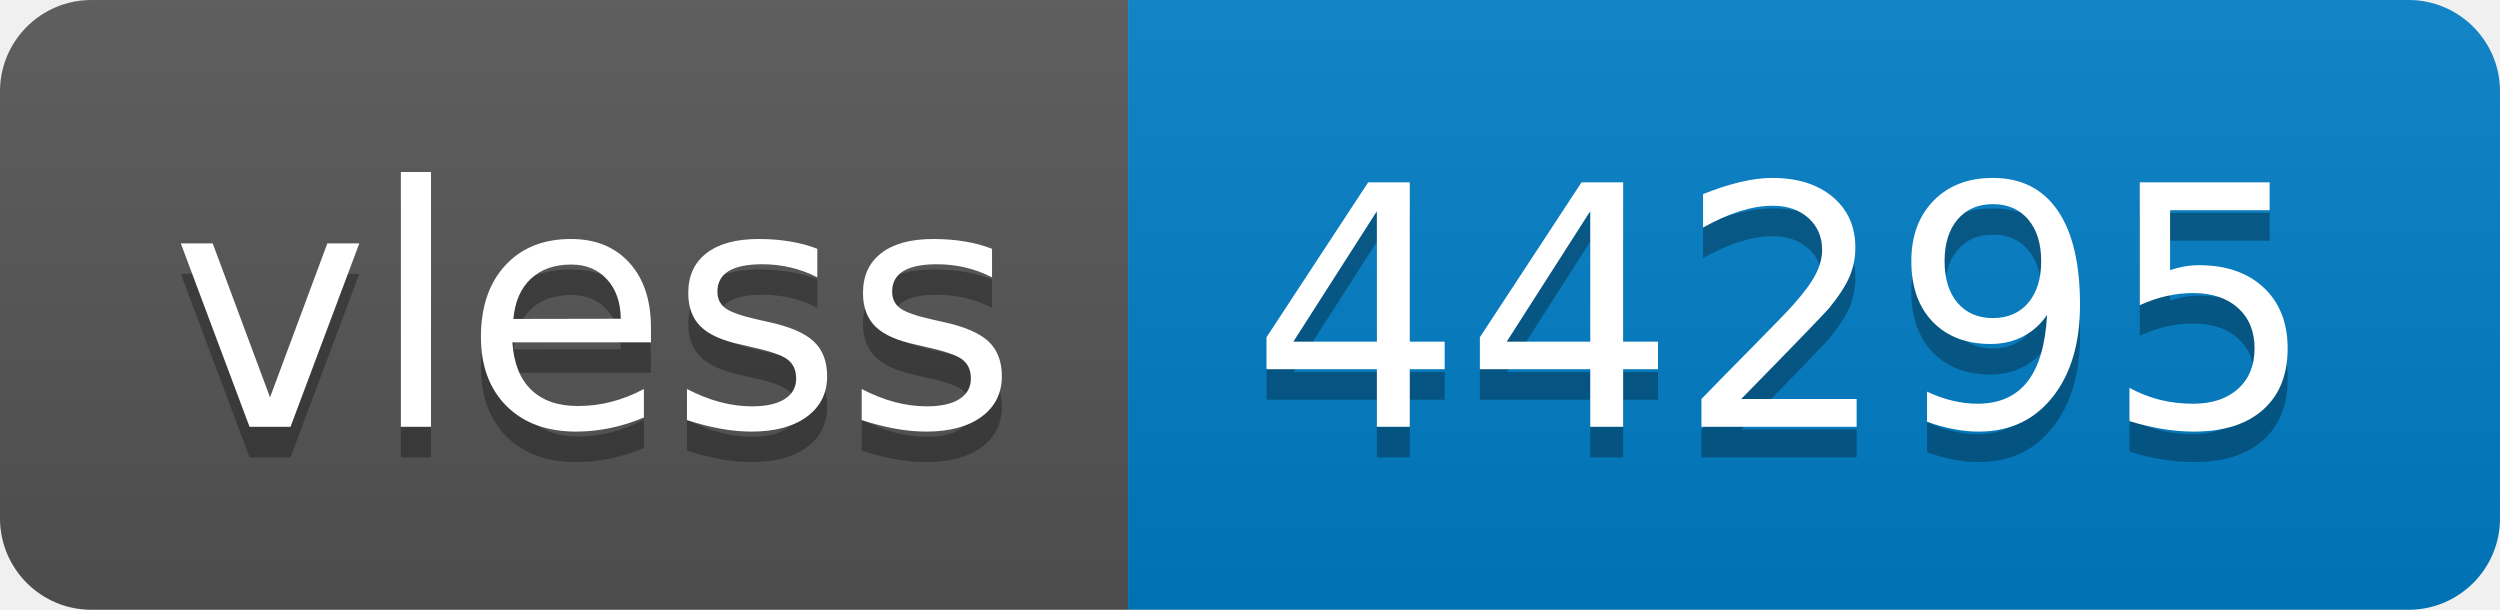
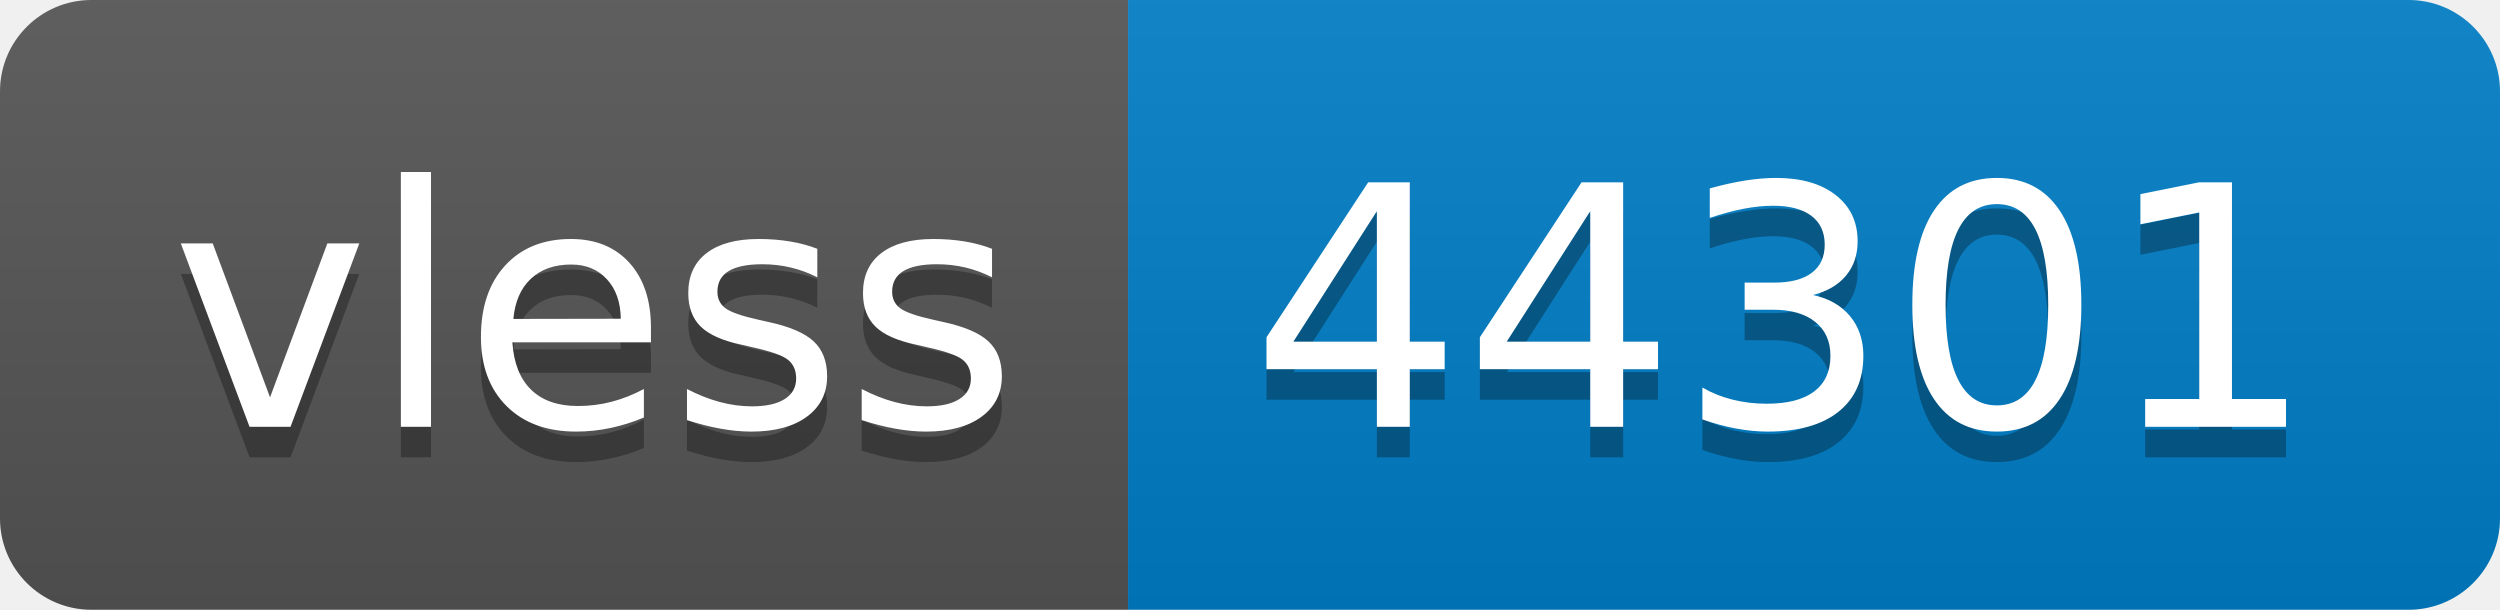
- <svg xmlns="http://www.w3.org/2000/svg" width="82" height="20" role="img" aria-label="vless: 44295">
+ <svg xmlns="http://www.w3.org/2000/svg" width="82" height="20" role="img" aria-label="vless: 44301">
  <linearGradient id="s" x2="0" y2="100%">
    <stop offset="0" stop-color="#bbb" stop-opacity=".1" />
    <stop offset="1" stop-opacity=".1" />
  </linearGradient>
  <clipPath id="r">
    <rect width="82" height="20" rx="3" fill="#fff" />
  </clipPath>
  <g clip-path="url(#r)">
    <rect width="37" height="20" fill="#555" />
    <rect x="37" width="45" height="20" fill="#007ec6" />
    <rect width="82" height="20" fill="url(#s)" />
  </g>
  <g fill="#fff" text-anchor="middle" font-family="Verdana,Geneva,DejaVu Sans,sans-serif" text-rendering="geometricPrecision" font-size="110">
    <text aria-hidden="true" x="195" y="150" fill="#010101" fill-opacity=".3" transform="scale(.1)" textLength="270">vless</text>
    <text x="195" y="140" transform="scale(.1)" fill="#fff" textLength="270">vless</text>
-     <text aria-hidden="true" x="585" y="150" fill="#010101" fill-opacity=".3" transform="scale(.1)" textLength="350">44295</text>
-     <text x="585" y="140" transform="scale(.1)" fill="#fff" textLength="350">44295</text>
+     <text aria-hidden="true" x="585" y="150" fill="#010101" fill-opacity=".3" transform="scale(.1)" textLength="350">44301</text>
+     <text x="585" y="140" transform="scale(.1)" fill="#fff" textLength="350">44301</text>
  </g>
</svg>
